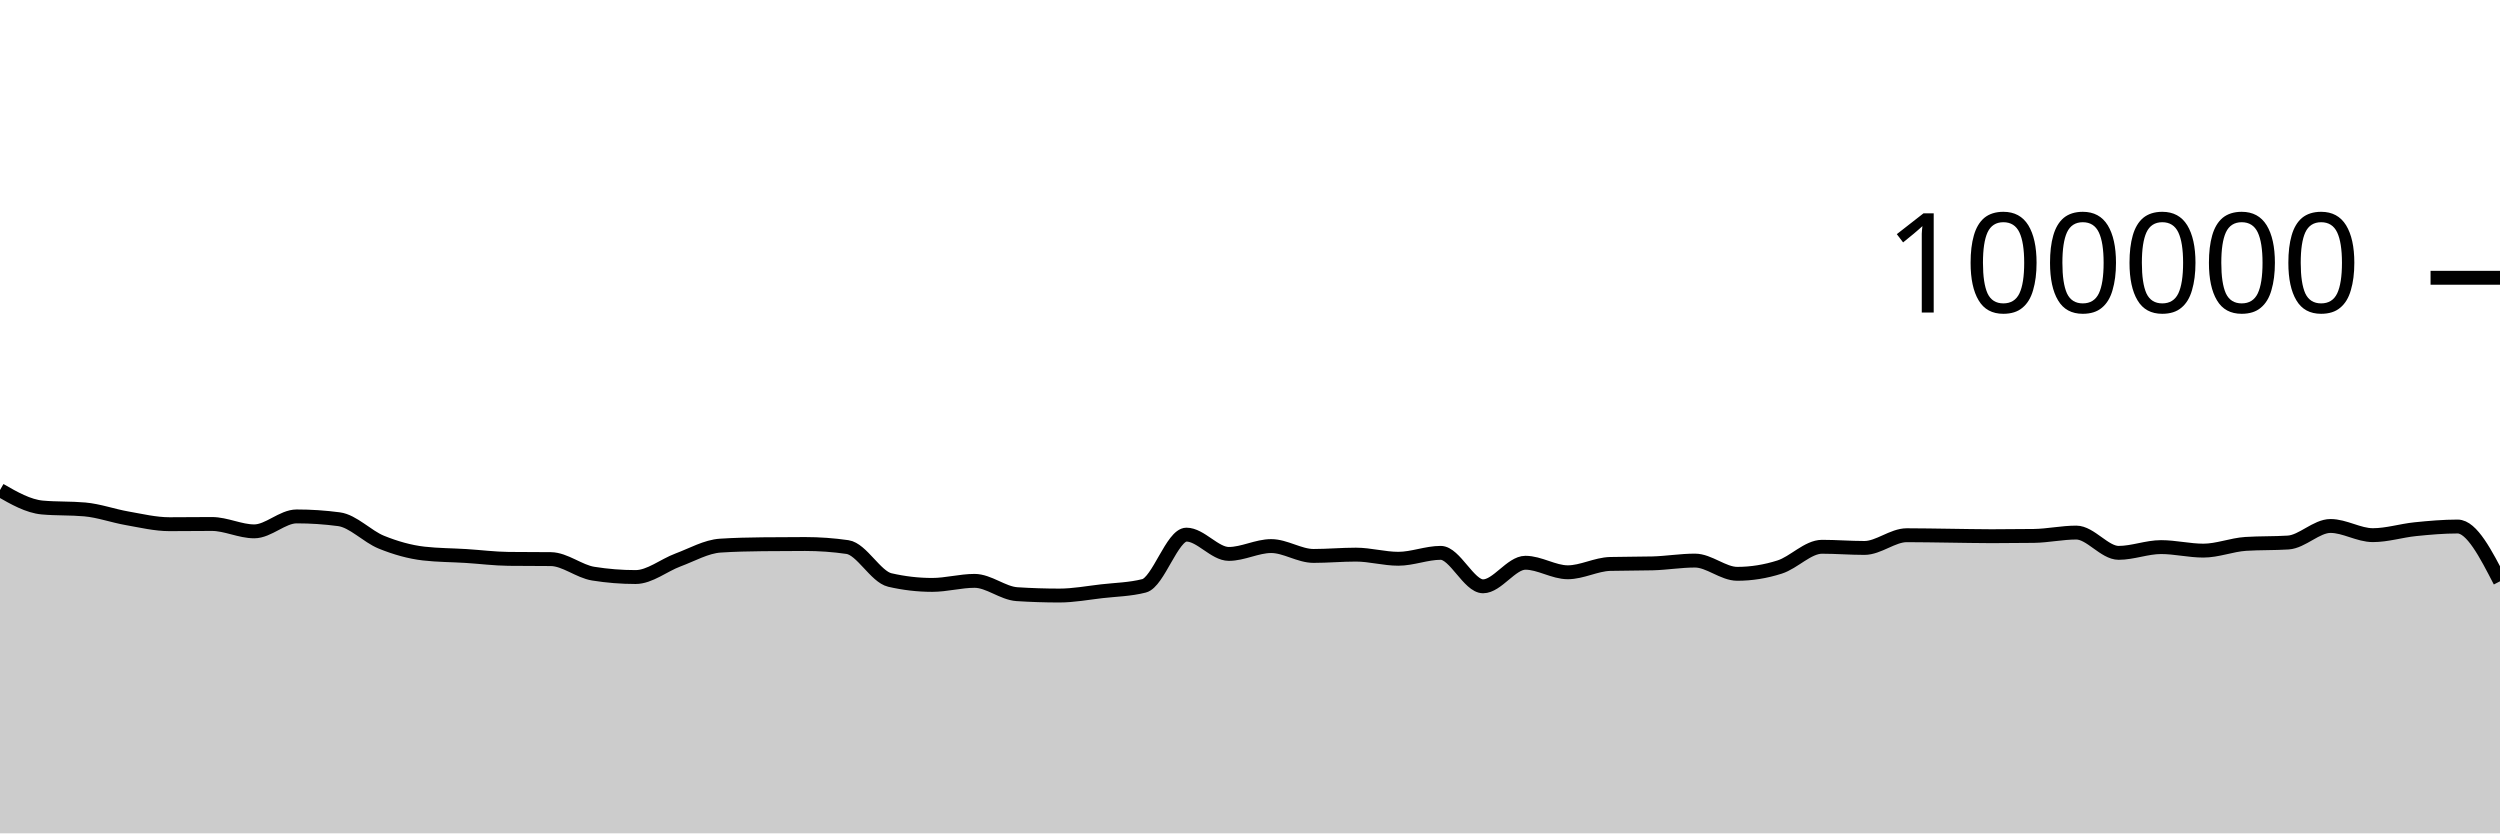
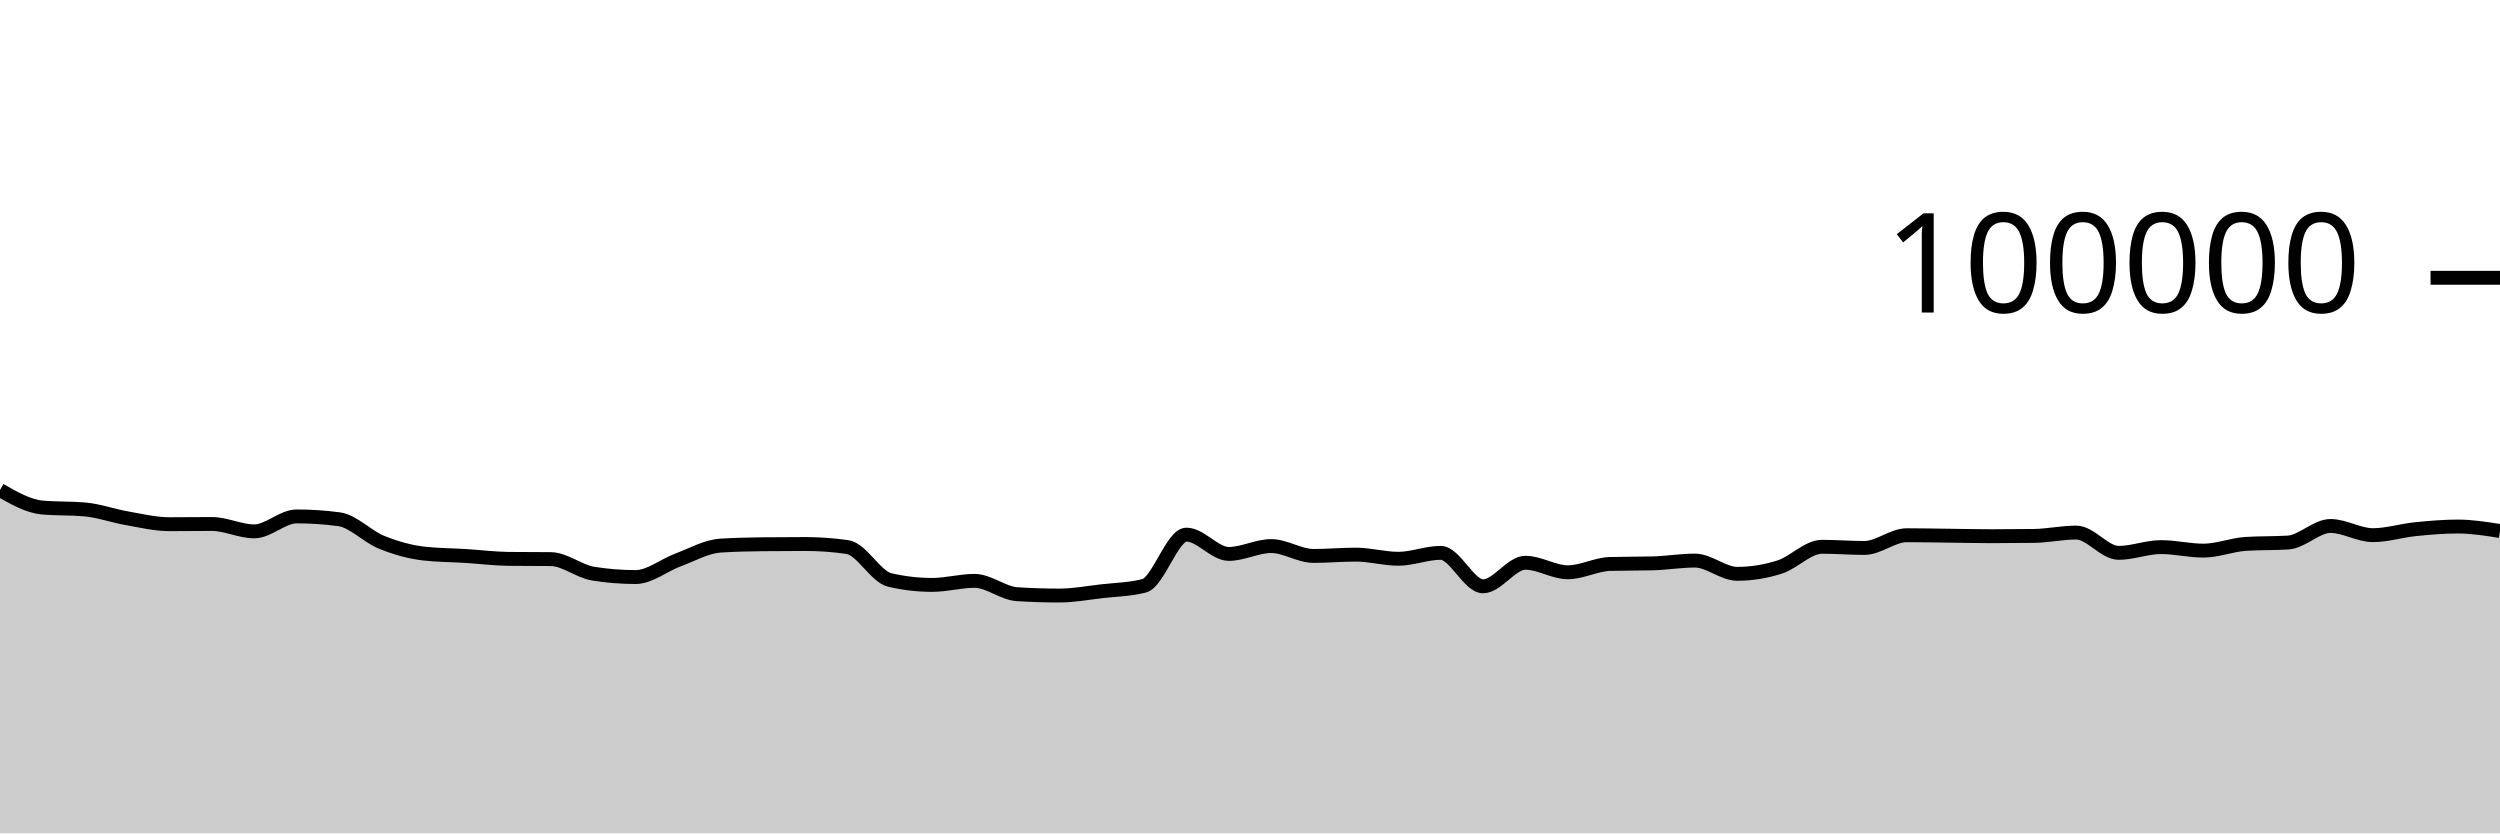
<svg xmlns="http://www.w3.org/2000/svg" viewBox="0 0 180 60">
  <g transform="translate(0,20)">
-     <path class="area" fill="rgba(0, 0, 0, 0.2)" d="M0,15.284C1.017,15.868,2.034,16.451,3.051,16.542C4.068,16.633,5.085,16.587,6.102,16.678C7.119,16.769,8.136,17.14,9.153,17.317C10.169,17.494,11.186,17.742,12.203,17.742C13.22,17.742,14.237,17.727,15.254,17.727C16.271,17.727,17.288,18.258,18.305,18.258C19.322,18.258,20.339,17.182,21.356,17.182C22.373,17.182,23.39,17.249,24.407,17.384C25.424,17.519,26.441,18.625,27.458,19.037C28.475,19.449,29.492,19.739,30.508,19.856C31.525,19.973,32.542,19.968,33.559,20.032C34.576,20.096,35.593,20.227,36.61,20.239C37.627,20.25,38.644,20.245,39.661,20.256C40.678,20.267,41.695,21.141,42.712,21.303C43.729,21.466,44.746,21.547,45.763,21.547C46.78,21.547,47.797,20.695,48.814,20.318C49.831,19.941,50.847,19.351,51.864,19.285C52.881,19.219,53.898,19.197,54.915,19.186C55.932,19.175,56.949,19.169,57.966,19.169C58.983,19.169,60,19.242,61.017,19.388C62.034,19.535,63.051,21.524,64.068,21.76C65.085,21.995,66.102,22.113,67.119,22.113C68.136,22.113,69.153,21.822,70.169,21.822C71.186,21.822,72.203,22.713,73.22,22.78C74.237,22.846,75.254,22.879,76.271,22.879C77.288,22.879,78.305,22.687,79.322,22.57C80.339,22.453,81.356,22.44,82.373,22.18C83.39,21.92,84.407,18.493,85.424,18.493C86.441,18.493,87.458,19.882,88.475,19.882C89.492,19.882,90.508,19.317,91.525,19.317C92.542,19.317,93.559,20.027,94.576,20.027C95.593,20.027,96.61,19.933,97.627,19.933C98.644,19.933,99.661,20.231,100.678,20.231C101.695,20.231,102.712,19.805,103.729,19.805C104.746,19.805,105.763,22.215,106.78,22.215C107.797,22.215,108.814,20.518,109.831,20.518C110.847,20.518,111.864,21.204,112.881,21.204C113.898,21.204,114.915,20.631,115.932,20.604C116.949,20.577,117.966,20.59,118.983,20.563C120,20.536,121.017,20.362,122.034,20.362C123.051,20.362,124.068,21.315,125.085,21.315C126.102,21.315,127.119,21.151,128.136,20.826C129.153,20.502,130.169,19.368,131.186,19.368C132.203,19.368,133.22,19.452,134.237,19.452C135.254,19.452,136.271,18.536,137.288,18.536C138.305,18.536,139.322,18.558,140.339,18.57C141.356,18.582,142.373,18.607,143.39,18.607C144.407,18.607,145.424,18.6,146.441,18.586C147.458,18.571,148.475,18.345,149.492,18.345C150.508,18.345,151.525,19.806,152.542,19.806C153.559,19.806,154.576,19.391,155.593,19.391C156.61,19.391,157.627,19.645,158.644,19.645C159.661,19.645,160.678,19.225,161.695,19.16C162.712,19.095,163.729,19.127,164.746,19.062C165.763,18.997,166.78,17.87,167.797,17.87C168.814,17.87,169.831,18.531,170.847,18.531C171.864,18.531,172.881,18.206,173.898,18.102C174.915,17.999,175.932,17.909,176.949,17.909C177.966,17.909,178.983,19.882,180,21.854L180,40C178.983,40,177.966,40,176.949,40C175.932,40,174.915,40,173.898,40C172.881,40,171.864,40,170.847,40C169.831,40,168.814,40,167.797,40C166.78,40,165.763,40,164.746,40C163.729,40,162.712,40,161.695,40C160.678,40,159.661,40,158.644,40C157.627,40,156.61,40,155.593,40C154.576,40,153.559,40,152.542,40C151.525,40,150.508,40,149.492,40C148.475,40,147.458,40,146.441,40C145.424,40,144.407,40,143.39,40C142.373,40,141.356,40,140.339,40C139.322,40,138.305,40,137.288,40C136.271,40,135.254,40,134.237,40C133.22,40,132.203,40,131.186,40C130.169,40,129.153,40,128.136,40C127.119,40,126.102,40,125.085,40C124.068,40,123.051,40,122.034,40C121.017,40,120,40,118.983,40C117.966,40,116.949,40,115.932,40C114.915,40,113.898,40,112.881,40C111.864,40,110.847,40,109.831,40C108.814,40,107.797,40,106.78,40C105.763,40,104.746,40,103.729,40C102.712,40,101.695,40,100.678,40C99.661,40,98.644,40,97.627,40C96.61,40,95.593,40,94.576,40C93.559,40,92.542,40,91.525,40C90.508,40,89.492,40,88.475,40C87.458,40,86.441,40,85.424,40C84.407,40,83.39,40,82.373,40C81.356,40,80.339,40,79.322,40C78.305,40,77.288,40,76.271,40C75.254,40,74.237,40,73.22,40C72.203,40,71.186,40,70.169,40C69.153,40,68.136,40,67.119,40C66.102,40,65.085,40,64.068,40C63.051,40,62.034,40,61.017,40C60,40,58.983,40,57.966,40C56.949,40,55.932,40,54.915,40C53.898,40,52.881,40,51.864,40C50.847,40,49.831,40,48.814,40C47.797,40,46.78,40,45.763,40C44.746,40,43.729,40,42.712,40C41.695,40,40.678,40,39.661,40C38.644,40,37.627,40,36.61,40C35.593,40,34.576,40,33.559,40C32.542,40,31.525,40,30.508,40C29.492,40,28.475,40,27.458,40C26.441,40,25.424,40,24.407,40C23.39,40,22.373,40,21.356,40C20.339,40,19.322,40,18.305,40C17.288,40,16.271,40,15.254,40C14.237,40,13.22,40,12.203,40C11.186,40,10.169,40,9.153,40C8.136,40,7.119,40,6.102,40C5.085,40,4.068,40,3.051,40C2.034,40,1.017,40,0,40Z" />
-     <path class="line" stroke="black" fill="none" d="M0,15.284C1.017,15.868,2.034,16.451,3.051,16.542C4.068,16.633,5.085,16.587,6.102,16.678C7.119,16.769,8.136,17.14,9.153,17.317C10.169,17.494,11.186,17.742,12.203,17.742C13.22,17.742,14.237,17.727,15.254,17.727C16.271,17.727,17.288,18.258,18.305,18.258C19.322,18.258,20.339,17.182,21.356,17.182C22.373,17.182,23.39,17.249,24.407,17.384C25.424,17.519,26.441,18.625,27.458,19.037C28.475,19.449,29.492,19.739,30.508,19.856C31.525,19.973,32.542,19.968,33.559,20.032C34.576,20.096,35.593,20.227,36.61,20.239C37.627,20.25,38.644,20.245,39.661,20.256C40.678,20.267,41.695,21.141,42.712,21.303C43.729,21.466,44.746,21.547,45.763,21.547C46.78,21.547,47.797,20.695,48.814,20.318C49.831,19.941,50.847,19.351,51.864,19.285C52.881,19.219,53.898,19.197,54.915,19.186C55.932,19.175,56.949,19.169,57.966,19.169C58.983,19.169,60,19.242,61.017,19.388C62.034,19.535,63.051,21.524,64.068,21.76C65.085,21.995,66.102,22.113,67.119,22.113C68.136,22.113,69.153,21.822,70.169,21.822C71.186,21.822,72.203,22.713,73.22,22.78C74.237,22.846,75.254,22.879,76.271,22.879C77.288,22.879,78.305,22.687,79.322,22.57C80.339,22.453,81.356,22.44,82.373,22.18C83.39,21.92,84.407,18.493,85.424,18.493C86.441,18.493,87.458,19.882,88.475,19.882C89.492,19.882,90.508,19.317,91.525,19.317C92.542,19.317,93.559,20.027,94.576,20.027C95.593,20.027,96.61,19.933,97.627,19.933C98.644,19.933,99.661,20.231,100.678,20.231C101.695,20.231,102.712,19.805,103.729,19.805C104.746,19.805,105.763,22.215,106.78,22.215C107.797,22.215,108.814,20.518,109.831,20.518C110.847,20.518,111.864,21.204,112.881,21.204C113.898,21.204,114.915,20.631,115.932,20.604C116.949,20.577,117.966,20.59,118.983,20.563C120,20.536,121.017,20.362,122.034,20.362C123.051,20.362,124.068,21.315,125.085,21.315C126.102,21.315,127.119,21.151,128.136,20.826C129.153,20.502,130.169,19.368,131.186,19.368C132.203,19.368,133.22,19.452,134.237,19.452C135.254,19.452,136.271,18.536,137.288,18.536C138.305,18.536,139.322,18.558,140.339,18.57C141.356,18.582,142.373,18.607,143.39,18.607C144.407,18.607,145.424,18.6,146.441,18.586C147.458,18.571,148.475,18.345,149.492,18.345C150.508,18.345,151.525,19.806,152.542,19.806C153.559,19.806,154.576,19.391,155.593,19.391C156.61,19.391,157.627,19.645,158.644,19.645C159.661,19.645,160.678,19.225,161.695,19.16C162.712,19.095,163.729,19.127,164.746,19.062C165.763,18.997,166.78,17.87,167.797,17.87C168.814,17.87,169.831,18.531,170.847,18.531C171.864,18.531,172.881,18.206,173.898,18.102C174.915,17.999,175.932,17.909,176.949,17.909C177.966,17.909,178.983,19.882,180,21.854" />
+     <path class="area" fill="rgba(0, 0, 0, 0.2)" d="M0,15.284C1.017,15.868,2.034,16.451,3.051,16.542C4.068,16.633,5.085,16.587,6.102,16.678C7.119,16.769,8.136,17.14,9.153,17.317C10.169,17.494,11.186,17.742,12.203,17.742C13.22,17.742,14.237,17.727,15.254,17.727C16.271,17.727,17.288,18.258,18.305,18.258C19.322,18.258,20.339,17.182,21.356,17.182C22.373,17.182,23.39,17.249,24.407,17.384C25.424,17.519,26.441,18.625,27.458,19.037C28.475,19.449,29.492,19.739,30.508,19.856C31.525,19.973,32.542,19.968,33.559,20.032C34.576,20.096,35.593,20.227,36.61,20.239C37.627,20.25,38.644,20.245,39.661,20.256C40.678,20.267,41.695,21.141,42.712,21.303C43.729,21.466,44.746,21.547,45.763,21.547C46.78,21.547,47.797,20.695,48.814,20.318C49.831,19.941,50.847,19.351,51.864,19.285C52.881,19.219,53.898,19.197,54.915,19.186C55.932,19.175,56.949,19.169,57.966,19.169C58.983,19.169,60,19.242,61.017,19.388C62.034,19.535,63.051,21.524,64.068,21.76C65.085,21.995,66.102,22.113,67.119,22.113C68.136,22.113,69.153,21.822,70.169,21.822C71.186,21.822,72.203,22.713,73.22,22.78C74.237,22.846,75.254,22.879,76.271,22.879C77.288,22.879,78.305,22.687,79.322,22.57C80.339,22.453,81.356,22.44,82.373,22.18C83.39,21.92,84.407,18.493,85.424,18.493C86.441,18.493,87.458,19.882,88.475,19.882C89.492,19.882,90.508,19.317,91.525,19.317C92.542,19.317,93.559,20.027,94.576,20.027C95.593,20.027,96.61,19.933,97.627,19.933C98.644,19.933,99.661,20.231,100.678,20.231C101.695,20.231,102.712,19.805,103.729,19.805C104.746,19.805,105.763,22.215,106.78,22.215C107.797,22.215,108.814,20.518,109.831,20.518C110.847,20.518,111.864,21.204,112.881,21.204C113.898,21.204,114.915,20.631,115.932,20.604C116.949,20.577,117.966,20.59,118.983,20.563C120,20.536,121.017,20.362,122.034,20.362C123.051,20.362,124.068,21.315,125.085,21.315C126.102,21.315,127.119,21.151,128.136,20.826C129.153,20.502,130.169,19.368,131.186,19.368C132.203,19.368,133.22,19.452,134.237,19.452C135.254,19.452,136.271,18.536,137.288,18.536C138.305,18.536,139.322,18.558,140.339,18.57C141.356,18.582,142.373,18.607,143.39,18.607C144.407,18.607,145.424,18.6,146.441,18.586C147.458,18.571,148.475,18.345,149.492,18.345C150.508,18.345,151.525,19.806,152.542,19.806C153.559,19.806,154.576,19.391,155.593,19.391C156.61,19.391,157.627,19.645,158.644,19.645C159.661,19.645,160.678,19.225,161.695,19.16C162.712,19.095,163.729,19.127,164.746,19.062C165.763,18.997,166.78,17.87,167.797,17.87C168.814,17.87,169.831,18.531,170.847,18.531C171.864,18.531,172.881,18.206,173.898,18.102C174.915,17.999,175.932,17.909,176.949,17.909C177.966,17.909,178.983,18.071,180,18.233L180,40C178.983,40,177.966,40,176.949,40C175.932,40,174.915,40,173.898,40C172.881,40,171.864,40,170.847,40C169.831,40,168.814,40,167.797,40C166.78,40,165.763,40,164.746,40C163.729,40,162.712,40,161.695,40C160.678,40,159.661,40,158.644,40C157.627,40,156.61,40,155.593,40C154.576,40,153.559,40,152.542,40C151.525,40,150.508,40,149.492,40C148.475,40,147.458,40,146.441,40C145.424,40,144.407,40,143.39,40C142.373,40,141.356,40,140.339,40C139.322,40,138.305,40,137.288,40C136.271,40,135.254,40,134.237,40C133.22,40,132.203,40,131.186,40C130.169,40,129.153,40,128.136,40C127.119,40,126.102,40,125.085,40C124.068,40,123.051,40,122.034,40C121.017,40,120,40,118.983,40C117.966,40,116.949,40,115.932,40C114.915,40,113.898,40,112.881,40C111.864,40,110.847,40,109.831,40C108.814,40,107.797,40,106.78,40C105.763,40,104.746,40,103.729,40C102.712,40,101.695,40,100.678,40C99.661,40,98.644,40,97.627,40C96.61,40,95.593,40,94.576,40C93.559,40,92.542,40,91.525,40C90.508,40,89.492,40,88.475,40C87.458,40,86.441,40,85.424,40C84.407,40,83.39,40,82.373,40C81.356,40,80.339,40,79.322,40C78.305,40,77.288,40,76.271,40C75.254,40,74.237,40,73.22,40C72.203,40,71.186,40,70.169,40C69.153,40,68.136,40,67.119,40C66.102,40,65.085,40,64.068,40C63.051,40,62.034,40,61.017,40C60,40,58.983,40,57.966,40C56.949,40,55.932,40,54.915,40C53.898,40,52.881,40,51.864,40C50.847,40,49.831,40,48.814,40C47.797,40,46.78,40,45.763,40C44.746,40,43.729,40,42.712,40C41.695,40,40.678,40,39.661,40C38.644,40,37.627,40,36.61,40C35.593,40,34.576,40,33.559,40C32.542,40,31.525,40,30.508,40C29.492,40,28.475,40,27.458,40C26.441,40,25.424,40,24.407,40C23.39,40,22.373,40,21.356,40C20.339,40,19.322,40,18.305,40C17.288,40,16.271,40,15.254,40C14.237,40,13.22,40,12.203,40C11.186,40,10.169,40,9.153,40C8.136,40,7.119,40,6.102,40C5.085,40,4.068,40,3.051,40C2.034,40,1.017,40,0,40Z" />
+     <path class="line" stroke="black" fill="none" d="M0,15.284C1.017,15.868,2.034,16.451,3.051,16.542C4.068,16.633,5.085,16.587,6.102,16.678C7.119,16.769,8.136,17.14,9.153,17.317C10.169,17.494,11.186,17.742,12.203,17.742C13.22,17.742,14.237,17.727,15.254,17.727C16.271,17.727,17.288,18.258,18.305,18.258C19.322,18.258,20.339,17.182,21.356,17.182C22.373,17.182,23.39,17.249,24.407,17.384C25.424,17.519,26.441,18.625,27.458,19.037C28.475,19.449,29.492,19.739,30.508,19.856C31.525,19.973,32.542,19.968,33.559,20.032C34.576,20.096,35.593,20.227,36.61,20.239C37.627,20.25,38.644,20.245,39.661,20.256C40.678,20.267,41.695,21.141,42.712,21.303C43.729,21.466,44.746,21.547,45.763,21.547C46.78,21.547,47.797,20.695,48.814,20.318C49.831,19.941,50.847,19.351,51.864,19.285C52.881,19.219,53.898,19.197,54.915,19.186C55.932,19.175,56.949,19.169,57.966,19.169C58.983,19.169,60,19.242,61.017,19.388C62.034,19.535,63.051,21.524,64.068,21.76C65.085,21.995,66.102,22.113,67.119,22.113C68.136,22.113,69.153,21.822,70.169,21.822C71.186,21.822,72.203,22.713,73.22,22.78C74.237,22.846,75.254,22.879,76.271,22.879C77.288,22.879,78.305,22.687,79.322,22.57C80.339,22.453,81.356,22.44,82.373,22.18C83.39,21.92,84.407,18.493,85.424,18.493C86.441,18.493,87.458,19.882,88.475,19.882C89.492,19.882,90.508,19.317,91.525,19.317C92.542,19.317,93.559,20.027,94.576,20.027C95.593,20.027,96.61,19.933,97.627,19.933C98.644,19.933,99.661,20.231,100.678,20.231C101.695,20.231,102.712,19.805,103.729,19.805C104.746,19.805,105.763,22.215,106.78,22.215C107.797,22.215,108.814,20.518,109.831,20.518C110.847,20.518,111.864,21.204,112.881,21.204C113.898,21.204,114.915,20.631,115.932,20.604C116.949,20.577,117.966,20.59,118.983,20.563C120,20.536,121.017,20.362,122.034,20.362C123.051,20.362,124.068,21.315,125.085,21.315C126.102,21.315,127.119,21.151,128.136,20.826C129.153,20.502,130.169,19.368,131.186,19.368C132.203,19.368,133.22,19.452,134.237,19.452C135.254,19.452,136.271,18.536,137.288,18.536C138.305,18.536,139.322,18.558,140.339,18.57C141.356,18.582,142.373,18.607,143.39,18.607C144.407,18.607,145.424,18.6,146.441,18.586C147.458,18.571,148.475,18.345,149.492,18.345C150.508,18.345,151.525,19.806,152.542,19.806C153.559,19.806,154.576,19.391,155.593,19.391C156.61,19.391,157.627,19.645,158.644,19.645C159.661,19.645,160.678,19.225,161.695,19.16C162.712,19.095,163.729,19.127,164.746,19.062C165.763,18.997,166.78,17.87,167.797,17.87C168.814,17.87,169.831,18.531,170.847,18.531C171.864,18.531,172.881,18.206,173.898,18.102C174.915,17.999,175.932,17.909,176.949,17.909C177.966,17.909,178.983,18.071,180,18.233" />
    <path class="axis-ceiling" stroke-width="1" stroke="black" fill="none" d="M175,0L180,0" />
    <text class="axis-ceiling-label" font-family="sans-serif" text-anchor="end" font-size="10px" x="170" y="2.5">100000</text>
  </g>
</svg>
